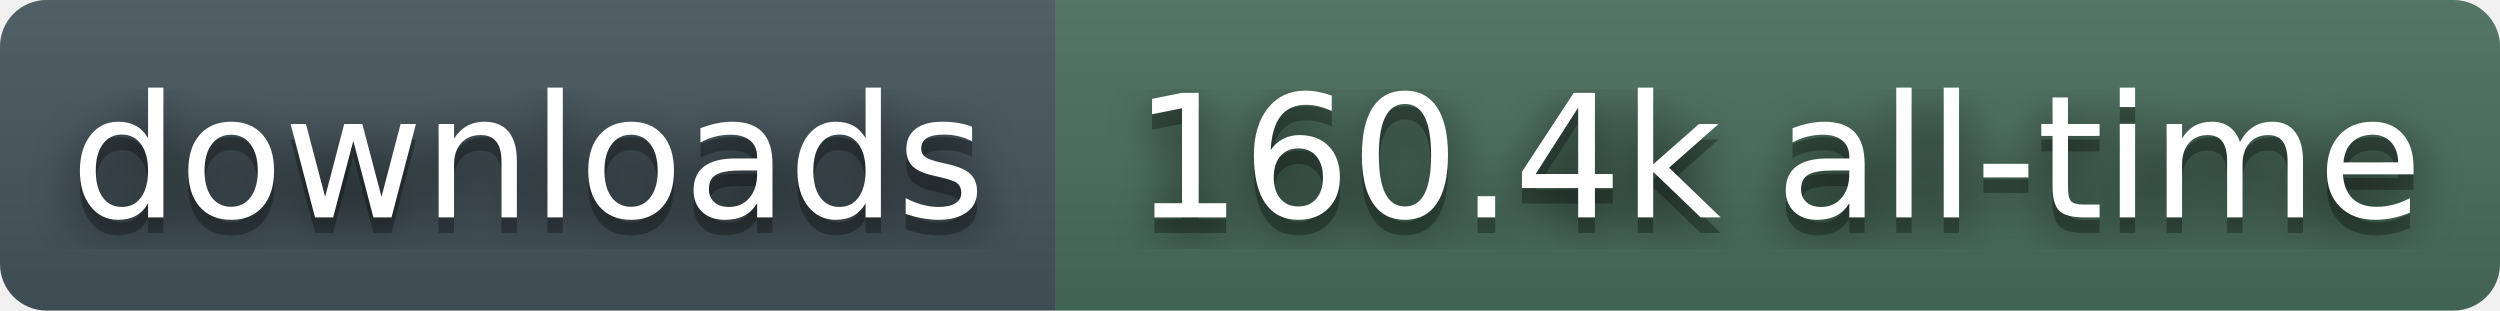
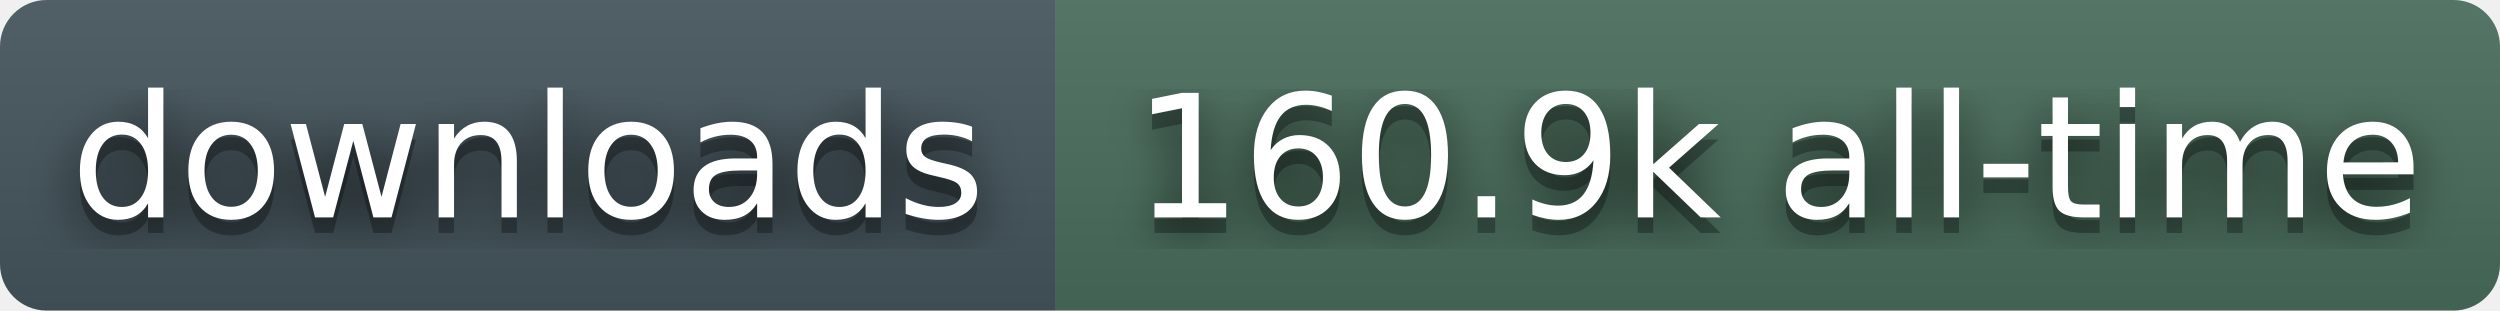
- <svg xmlns="http://www.w3.org/2000/svg" width="161" height="20" role="img" aria-label="downloads: 160.4k all-time">
+ <svg xmlns="http://www.w3.org/2000/svg" width="161" height="20" role="img" aria-label="downloads: 160.9k all-time">
  <filter id="blur">
    <feGaussianBlur stdDeviation="16" />
  </filter>
  <linearGradient id="s" x2="0" y2="100%">
    <stop offset="0" stop-color="#bbb" stop-opacity=".1" />
    <stop offset="1" stop-opacity=".1" />
  </linearGradient>
  <clipPath id="r">
    <rect width="161" height="20" rx="3" fill="#fff" />
  </clipPath>
  <g clip-path="url(#r)">
    <rect width="68" height="20" fill="#45565E" />
    <rect x="68" width="93" height="20" fill="#4A6E5C" />
    <rect width="161" height="20" fill="url(#s)" />
  </g>
  <g fill="#fff" text-anchor="middle" font-family="Verdana,Geneva,DejaVu Sans,sans-serif" text-rendering="geometricPrecision" font-size="110">
    <g transform="scale(.1)">
      <g aria-hidden="true" fill="#010101">
        <text x="340" y="150" fill-opacity=".8" filter="url(#blur)">downloads</text>
        <text x="340" y="150" fill-opacity=".3">downloads</text>
      </g>
      <text x="340" y="140">downloads</text>
    </g>
    <g transform="scale(.1)">
      <g aria-hidden="true" fill="#010101">
-         <text x="1145" y="150" fill-opacity=".8" filter="url(#blur)">160.4k all-time</text>
-         <text x="1145" y="150" fill-opacity=".3">160.4k all-time</text>
+         <text x="1145" y="150" fill-opacity=".8" filter="url(#blur)">160.9k all-time</text>
+         <text x="1145" y="150" fill-opacity=".3">160.9k all-time</text>
      </g>
-       <text x="1145" y="140">160.4k all-time</text>
+       <text x="1145" y="140">160.9k all-time</text>
    </g>
  </g>
</svg>
